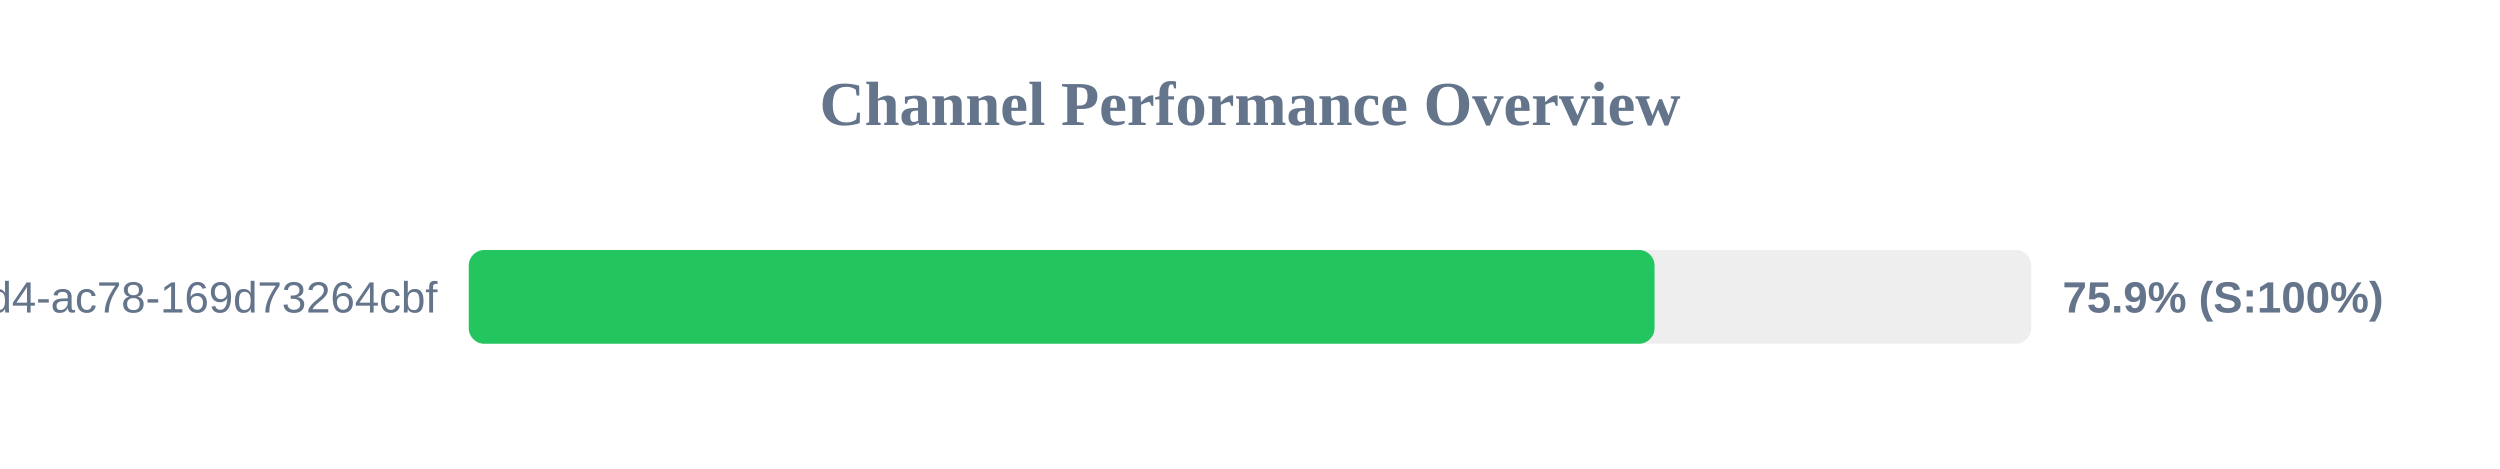
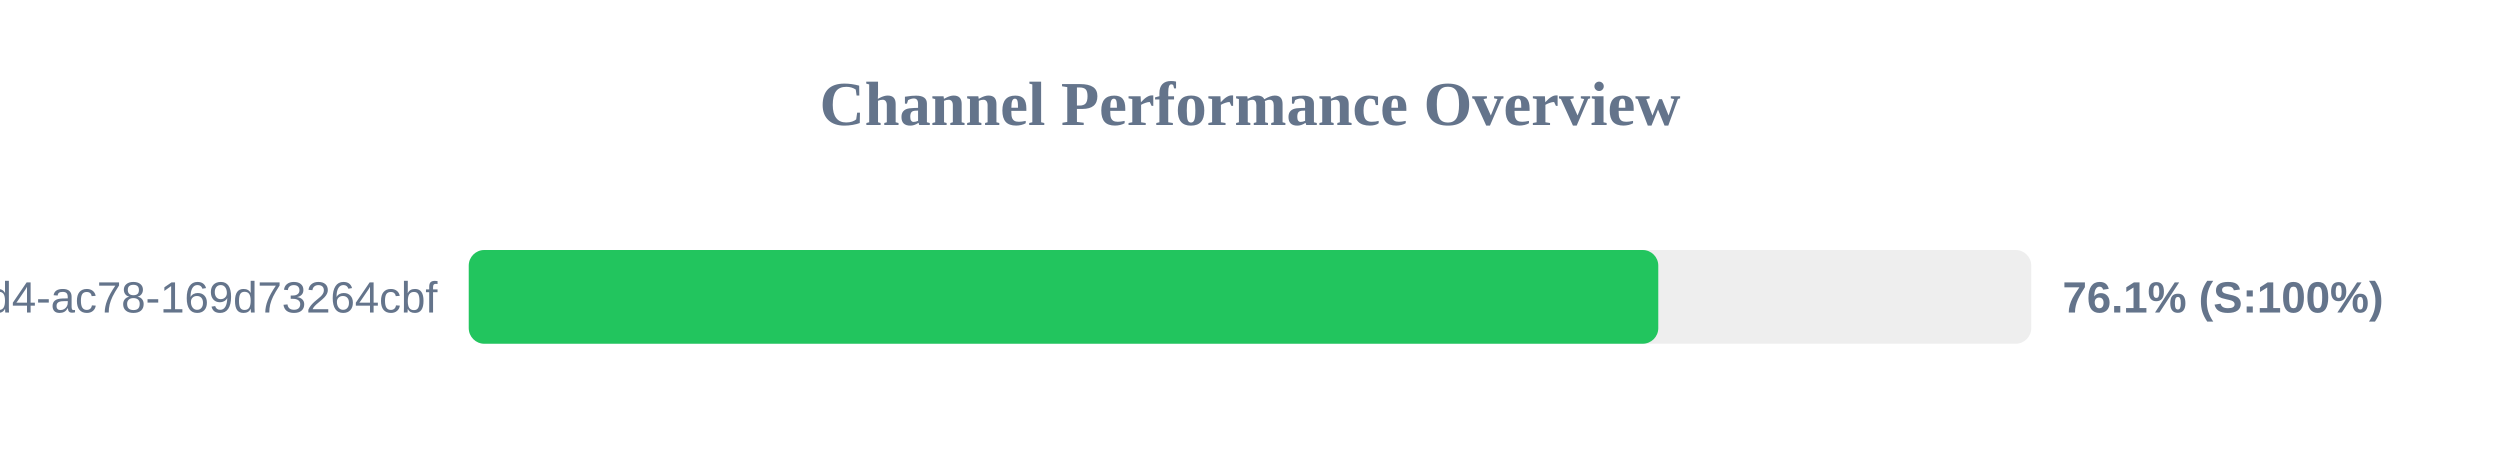
<svg xmlns="http://www.w3.org/2000/svg" width="800" height="150" version="1.1">
  <style>
        .row { font: 14px Arial; fill: #64748b; }
        .score { font: bold 14px Arial; fill: #64748b; }
    </style>
  <text x="400" y="40" text-anchor="middle" font-size="20px" font-weight="bold" fill="#64748b">Channel Performance Overview</text>
  <rect x="150" y="80" width="500" height="30" fill="#eee" rx="5" />
-   <rect x="150" y="80" width="379.45" height="30" fill="#22c55e" rx="5" />
+   <rect x="150" y="80" width="380.65" height="30" fill="#22c55e" rx="5" />
  <text x="140" y="100" text-anchor="end" class="row">?uuid=48c2c901-72e6-46d4-ac78-169d73264cbf</text>
-   <text x="660" y="100" text-anchor="start" class="score">75.9% (S:100%)</text>
+   <text x="660" y="100" text-anchor="start" class="score">76.1% (S:100%)</text>
</svg>
